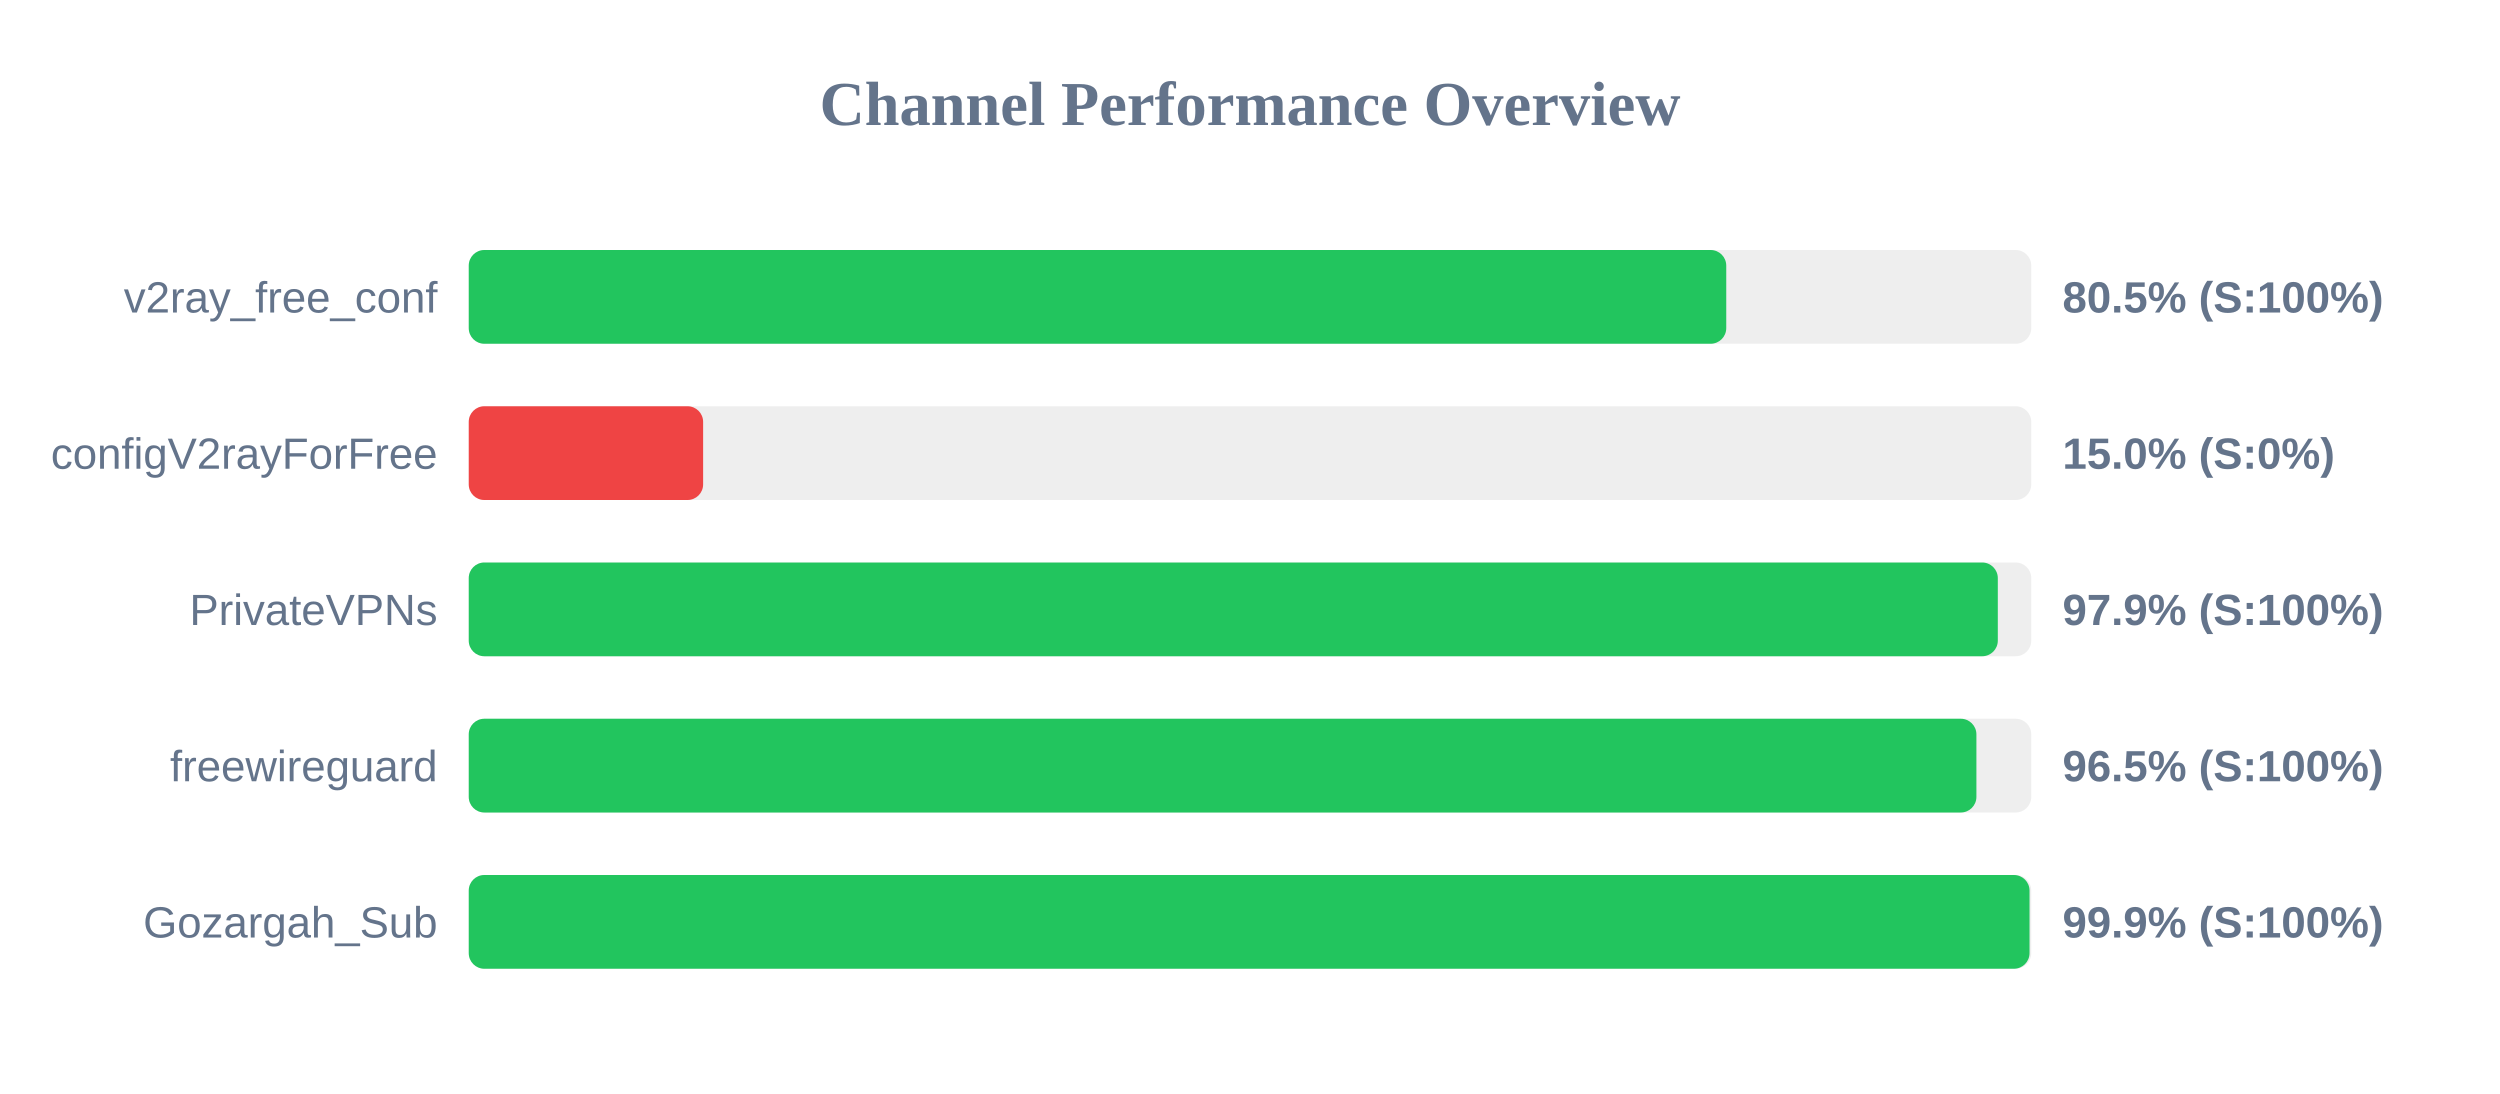
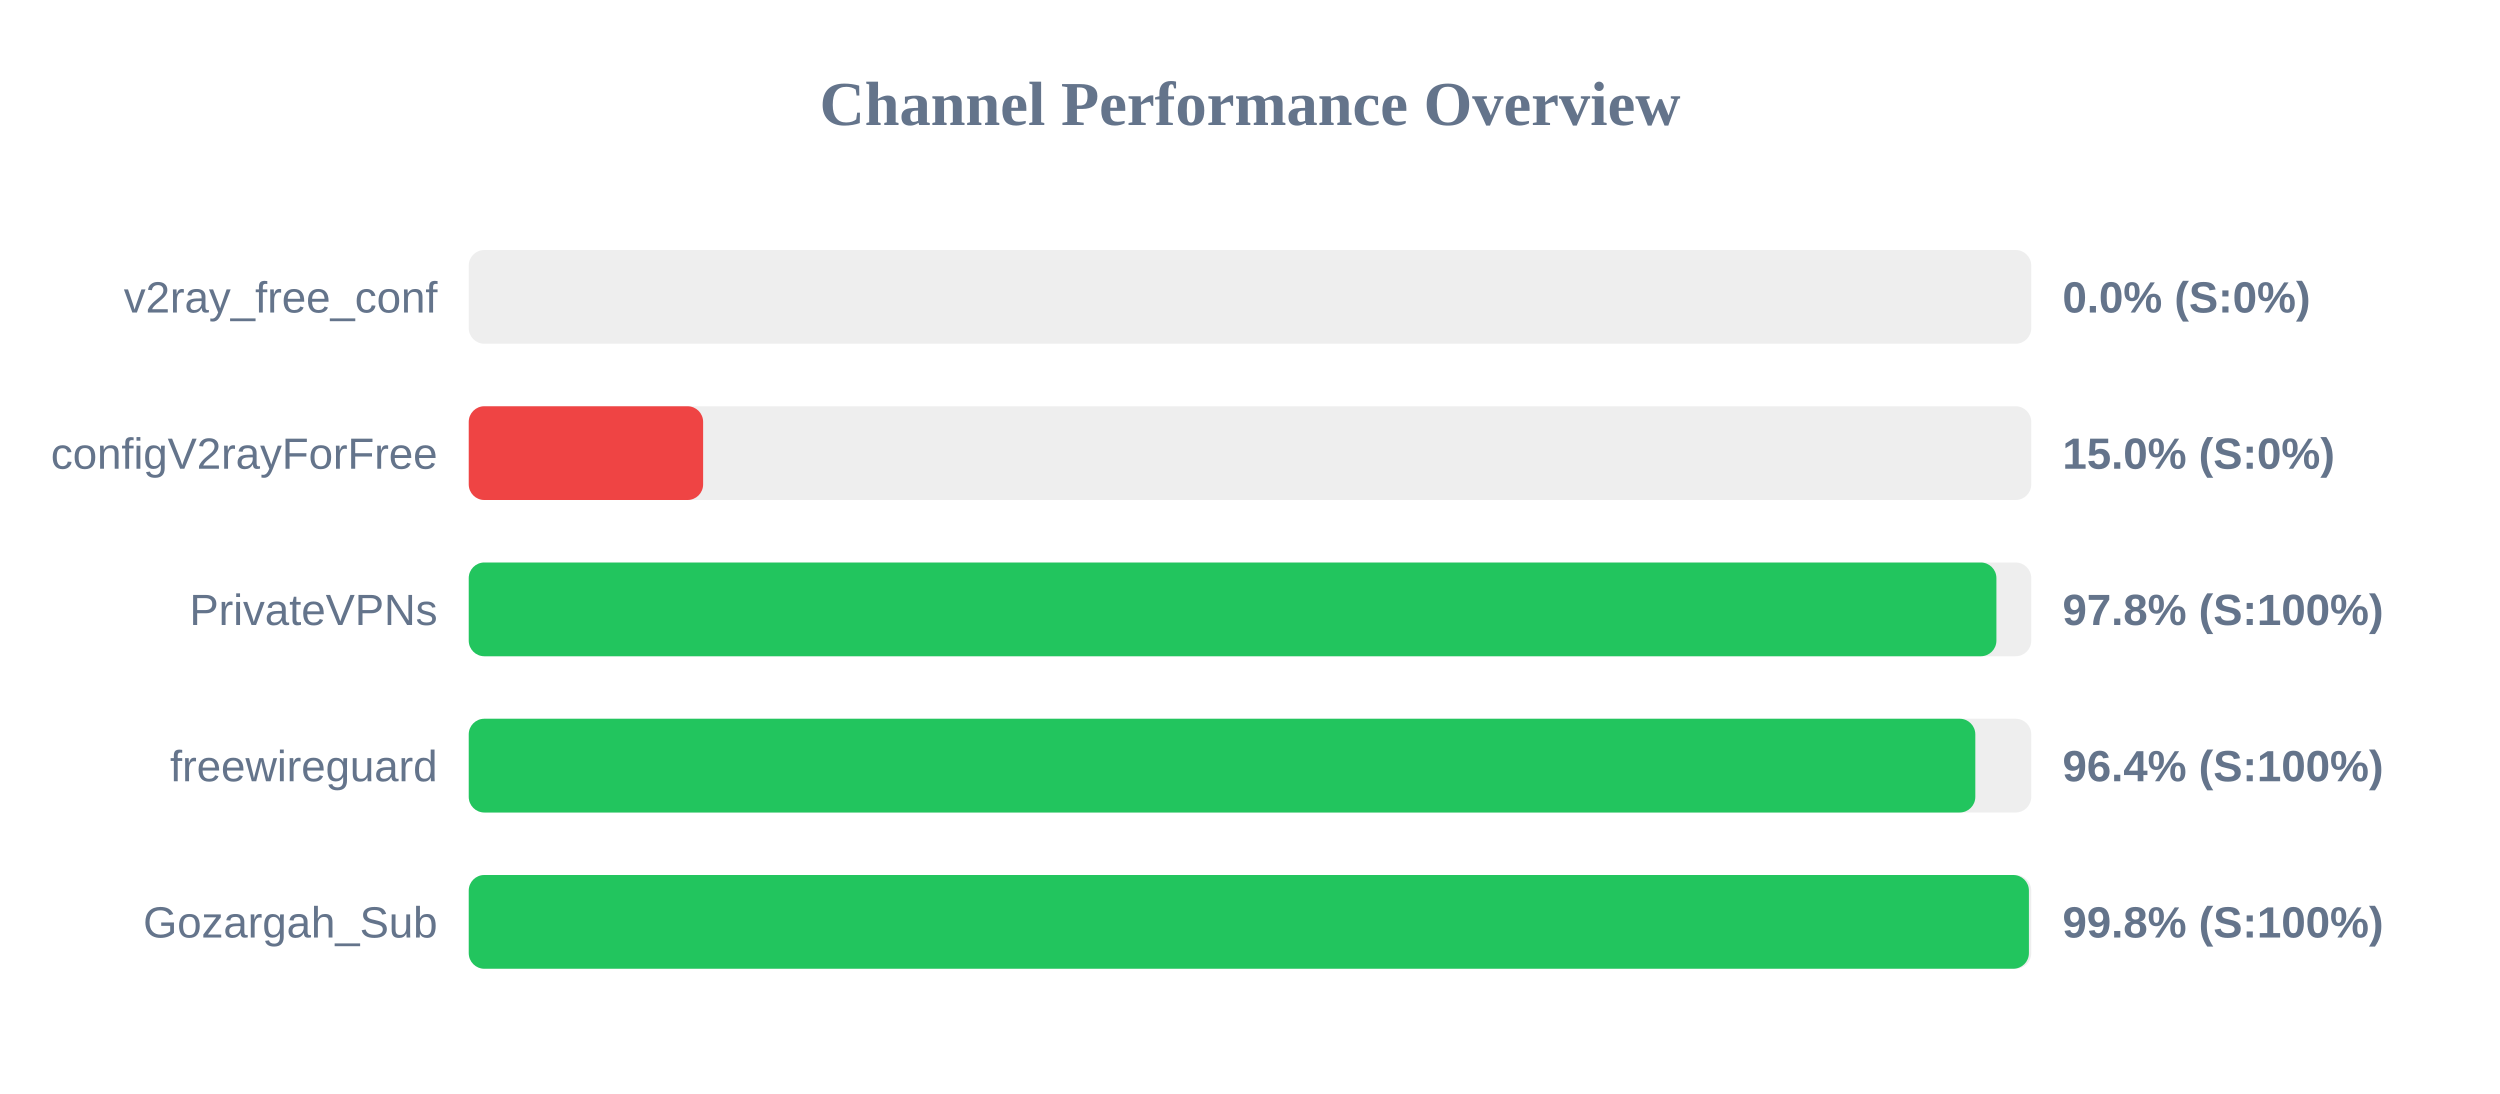
<svg xmlns="http://www.w3.org/2000/svg" width="800" height="350" version="1.1">
  <style>
        .row { font: 14px Arial; fill: #64748b; }
        .score { font: bold 14px Arial; fill: #64748b; }
    </style>
  <text x="400" y="40" text-anchor="middle" font-size="20px" font-weight="bold" fill="#64748b">Channel Performance Overview</text>
  <rect x="150" y="80" width="500" height="30" fill="#eee" rx="5" />
-   <rect x="150" y="80" width="402.4" height="30" fill="#22c55e" rx="5" />
+   <rect x="150" y="80" width="0.0" height="30" fill="#ef4444" rx="5" />
  <text x="140" y="100" text-anchor="end" class="row">v2ray_free_conf</text>
-   <text x="660" y="100" text-anchor="start" class="score">80.5% (S:100%)</text>
+   <text x="660" y="100" text-anchor="start" class="score">0.0% (S:0%)</text>
  <rect x="150" y="130" width="500" height="30" fill="#eee" rx="5" />
  <rect x="150" y="130" width="75.0" height="30" fill="#ef4444" rx="5" />
  <text x="140" y="150" text-anchor="end" class="row">configV2rayForFree</text>
  <text x="660" y="150" text-anchor="start" class="score">15.0% (S:0%)</text>
  <rect x="150" y="180" width="500" height="30" fill="#eee" rx="5" />
-   <rect x="150" y="180" width="489.3" height="30" fill="#22c55e" rx="5" />
+   <rect x="150" y="180" width="488.85" height="30" fill="#22c55e" rx="5" />
  <text x="140" y="200" text-anchor="end" class="row">PrivateVPNs</text>
-   <text x="660" y="200" text-anchor="start" class="score">97.9% (S:100%)</text>
+   <text x="660" y="200" text-anchor="start" class="score">97.8% (S:100%)</text>
  <rect x="150" y="230" width="500" height="30" fill="#eee" rx="5" />
-   <rect x="150" y="230" width="482.45" height="30" fill="#22c55e" rx="5" />
+   <rect x="150" y="230" width="482.1" height="30" fill="#22c55e" rx="5" />
  <text x="140" y="250" text-anchor="end" class="row">freewireguard</text>
-   <text x="660" y="250" text-anchor="start" class="score">96.5% (S:100%)</text>
+   <text x="660" y="250" text-anchor="start" class="score">96.4% (S:100%)</text>
  <rect x="150" y="280" width="500" height="30" fill="#eee" rx="5" />
-   <rect x="150" y="280" width="499.45" height="30" fill="#22c55e" rx="5" />
+   <rect x="150" y="280" width="499.25" height="30" fill="#22c55e" rx="5" />
  <text x="140" y="300" text-anchor="end" class="row">Gozargah_Sub</text>
-   <text x="660" y="300" text-anchor="start" class="score">99.9% (S:100%)</text>
+   <text x="660" y="300" text-anchor="start" class="score">99.8% (S:100%)</text>
</svg>
